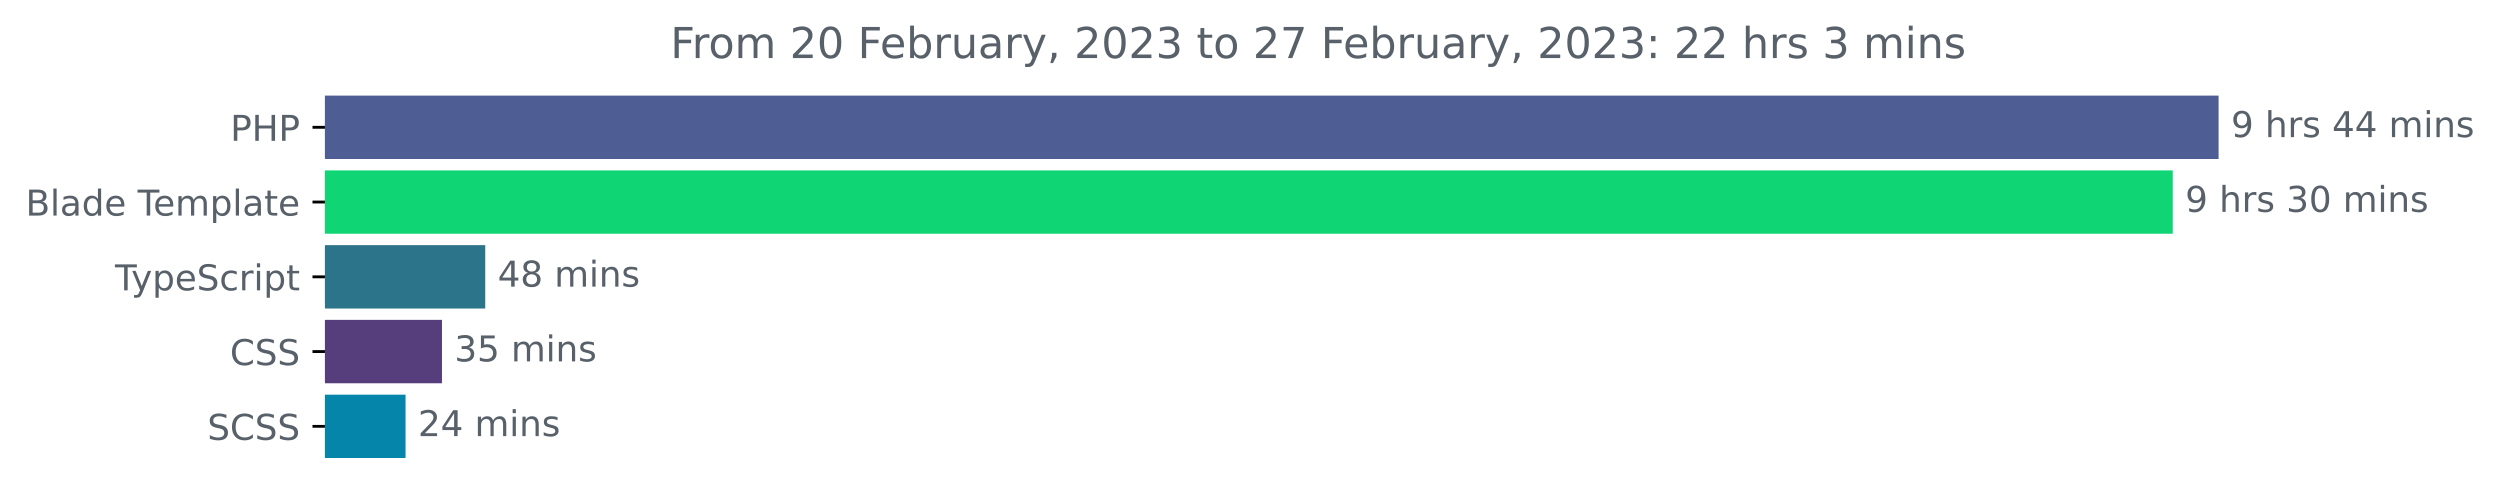
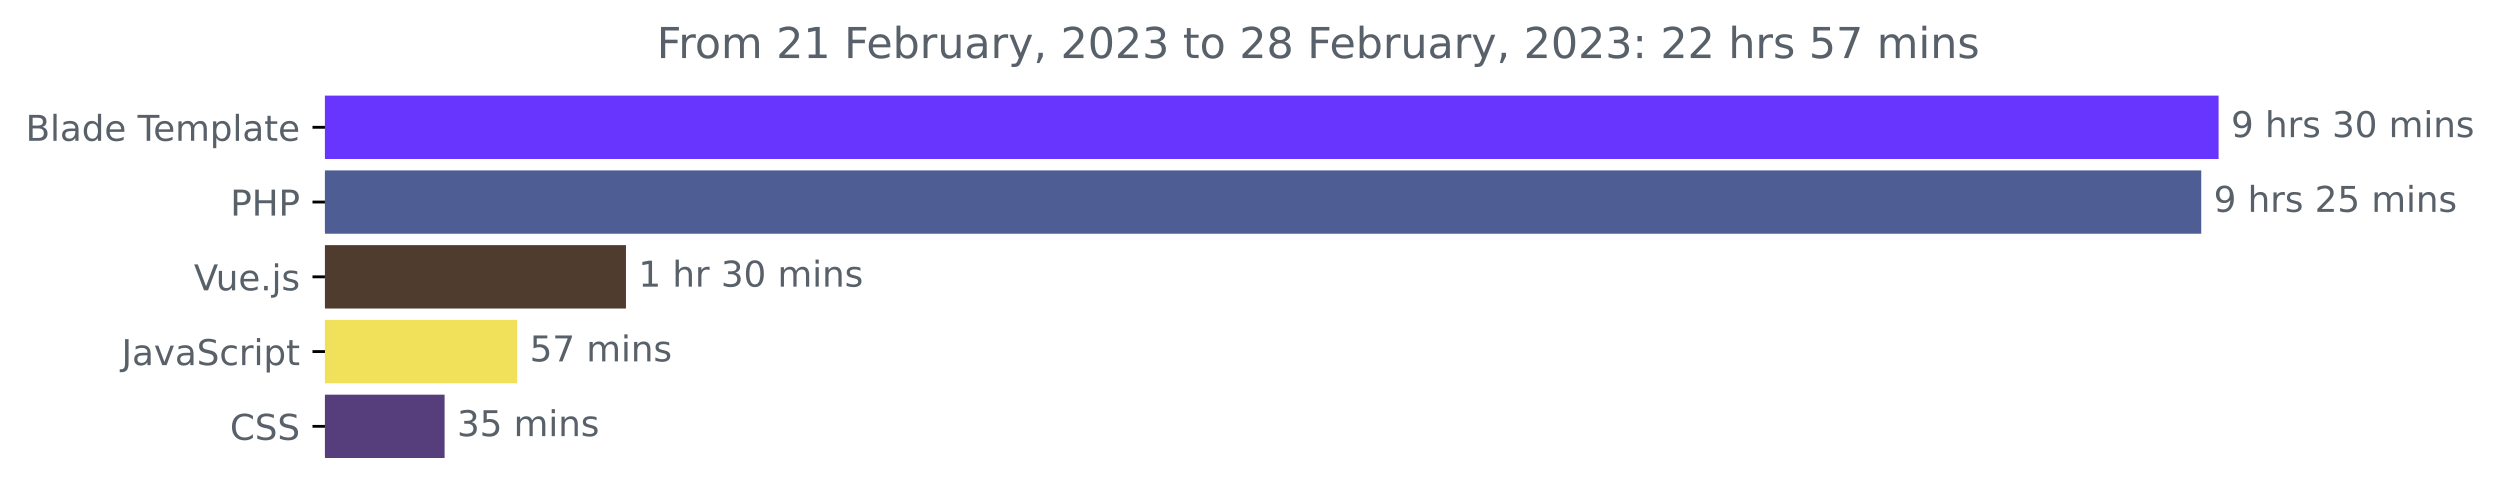
<svg xmlns="http://www.w3.org/2000/svg" xmlns:xlink="http://www.w3.org/1999/xlink" width="702.25pt" height="140.398pt" viewBox="0 0 702.25 140.398" version="1.1">
  <defs>
    <style type="text/css">*{stroke-linejoin: round; stroke-linecap: butt}</style>
  </defs>
  <g id="figure_1">
    <g id="patch_1">
      <path d="M 0 140.398  L 702.25 140.398  L 702.25 0  L 0 0  L 0 140.398  z " style="fill: none" />
    </g>
    <g id="axes_1">
      <g id="patch_2">
-         <path d="M 91.277 27.358  L 622.705 27.358  L 622.705 44.158  L 91.277 44.158  z " clip-path="url(#pc008407b60)" style="fill: #4f5d95; stroke: #4f5d95; stroke-linejoin: miter" />
+         <path d="M 91.277 27.358  L 622.705 27.358  L 622.705 44.158  L 91.277 44.158  z " clip-path="url(#p13fcd87970)" style="fill: #6835ff; stroke: #6835ff; stroke-linejoin: miter" />
      </g>
      <g id="patch_3">
-         <path d="M 91.277 48.358  L 609.829 48.358  L 609.829 65.158  L 91.277 65.158  z " clip-path="url(#pc008407b60)" style="fill: #0fd575; stroke: #0fd575; stroke-linejoin: miter" />
+         <path d="M 91.277 48.358  L 617.828 48.358  L 617.828 65.158  L 91.277 65.158  z " clip-path="url(#p13fcd87970)" style="fill: #4f5d95; stroke: #4f5d95; stroke-linejoin: miter" />
      </g>
      <g id="patch_4">
-         <path d="M 91.277 69.358  L 135.803 69.358  L 135.803 86.158  L 91.277 86.158  z " clip-path="url(#pc008407b60)" style="fill: #2b7489; stroke: #2b7489; stroke-linejoin: miter" />
+         <path d="M 91.277 69.358  L 175.335 69.358  L 175.335 86.158  L 91.277 86.158  z " clip-path="url(#p13fcd87970)" style="fill: #503c2f; stroke: #503c2f; stroke-linejoin: miter" />
      </g>
      <g id="patch_5">
-         <path d="M 91.277 90.358  L 123.648 90.358  L 123.648 107.158  L 91.277 107.158  z " clip-path="url(#pc008407b60)" style="fill: #563d7c; stroke: #563d7c; stroke-linejoin: miter" />
+         <path d="M 91.277 90.358  L 144.792 90.358  L 144.792 107.158  L 91.277 107.158  z " clip-path="url(#p13fcd87970)" style="fill: #f1e05a; stroke: #f1e05a; stroke-linejoin: miter" />
      </g>
      <g id="patch_6">
-         <path d="M 91.277 111.358  L 113.419 111.358  L 113.419 128.158  L 91.277 128.158  z " clip-path="url(#pc008407b60)" style="fill: #0485a9; stroke: #0485a9; stroke-linejoin: miter" />
+         <path d="M 91.277 111.358  L 124.387 111.358  L 124.387 128.158  L 91.277 128.158  z " clip-path="url(#p13fcd87970)" style="fill: #563d7c; stroke: #563d7c; stroke-linejoin: miter" />
      </g>
      <g id="matplotlib.axis_1" />
      <g id="matplotlib.axis_2">
        <g id="ytick_1">
          <g id="line2d_1">
            <defs>
-               <path id="m804612c240" d="M 0 0  L -3.5 0  " style="stroke: #000000; stroke-width: 0.8" />
+               <path id="mf6df9a00b7" d="M 0 0  L -3.5 0  " style="stroke: #000000; stroke-width: 0.8" />
            </defs>
            <g>
-               <use xlink:href="#m804612c240" x="91.277" y="35.758" style="stroke: #000000; stroke-width: 0.8" />
+               <use xlink:href="#mf6df9a00b7" x="91.277" y="35.758" style="stroke: #000000; stroke-width: 0.8" />
            </g>
          </g>
          <g id="text_1">
-             <g style="fill: #586069" transform="translate(64.69688 39.55734)scale(0.1 -0.1)">
-               <defs>
-                 <path id="DejaVuSans-50" d="M 1259 4147  L 1259 2394  L 2053 2394  Q 2494 2394 2734 2622  Q 2975 2850 2975 3272  Q 2975 3691 2734 3919  Q 2494 4147 2053 4147  L 1259 4147  z M 628 4666  L 2053 4666  Q 2838 4666 3239 4311  Q 3641 3956 3641 3272  Q 3641 2581 3239 2228  Q 2838 1875 2053 1875  L 1259 1875  L 1259 0  L 628 0  L 628 4666  z " transform="scale(0.015625)" />
-                 <path id="DejaVuSans-48" d="M 628 4666  L 1259 4666  L 1259 2753  L 3553 2753  L 3553 4666  L 4184 4666  L 4184 0  L 3553 0  L 3553 2222  L 1259 2222  L 1259 0  L 628 0  L 628 4666  z " transform="scale(0.015625)" />
-               </defs>
-               <use xlink:href="#DejaVuSans-50" />
-               <use xlink:href="#DejaVuSans-48" x="60.303" />
-               <use xlink:href="#DejaVuSans-50" x="135.498" />
-             </g>
-           </g>
-         </g>
-         <g id="ytick_2">
-           <g id="line2d_2">
-             <g>
-               <use xlink:href="#m804612c240" x="91.277" y="56.758" style="stroke: #000000; stroke-width: 0.8" />
-             </g>
-           </g>
-           <g id="text_2">
-             <g style="fill: #586069" transform="translate(7.2 60.55734)scale(0.1 -0.1)">
+             <g style="fill: #586069" transform="translate(7.2 39.55734)scale(0.1 -0.1)">
              <defs>
                <path id="DejaVuSans-42" d="M 1259 2228  L 1259 519  L 2272 519  Q 2781 519 3026 730  Q 3272 941 3272 1375  Q 3272 1813 3026 2020  Q 2781 2228 2272 2228  L 1259 2228  z M 1259 4147  L 1259 2741  L 2194 2741  Q 2656 2741 2882 2914  Q 3109 3088 3109 3444  Q 3109 3797 2882 3972  Q 2656 4147 2194 4147  L 1259 4147  z M 628 4666  L 2241 4666  Q 2963 4666 3353 4366  Q 3744 4066 3744 3513  Q 3744 3084 3544 2831  Q 3344 2578 2956 2516  Q 3422 2416 3680 2098  Q 3938 1781 3938 1306  Q 3938 681 3513 340  Q 3088 0 2303 0  L 628 0  L 628 4666  z " transform="scale(0.015625)" />
                <path id="DejaVuSans-6c" d="M 603 4863  L 1178 4863  L 1178 0  L 603 0  L 603 4863  z " transform="scale(0.015625)" />
                <path id="DejaVuSans-61" d="M 2194 1759  Q 1497 1759 1228 1600  Q 959 1441 959 1056  Q 959 750 1161 570  Q 1363 391 1709 391  Q 2188 391 2477 730  Q 2766 1069 2766 1631  L 2766 1759  L 2194 1759  z M 3341 1997  L 3341 0  L 2766 0  L 2766 531  Q 2569 213 2275 61  Q 1981 -91 1556 -91  Q 1019 -91 701 211  Q 384 513 384 1019  Q 384 1609 779 1909  Q 1175 2209 1959 2209  L 2766 2209  L 2766 2266  Q 2766 2663 2505 2880  Q 2244 3097 1772 3097  Q 1472 3097 1187 3025  Q 903 2953 641 2809  L 641 3341  Q 956 3463 1253 3523  Q 1550 3584 1831 3584  Q 2591 3584 2966 3190  Q 3341 2797 3341 1997  z " transform="scale(0.015625)" />
                <path id="DejaVuSans-64" d="M 2906 2969  L 2906 4863  L 3481 4863  L 3481 0  L 2906 0  L 2906 525  Q 2725 213 2448 61  Q 2172 -91 1784 -91  Q 1150 -91 751 415  Q 353 922 353 1747  Q 353 2572 751 3078  Q 1150 3584 1784 3584  Q 2172 3584 2448 3432  Q 2725 3281 2906 2969  z M 947 1747  Q 947 1113 1208 752  Q 1469 391 1925 391  Q 2381 391 2643 752  Q 2906 1113 2906 1747  Q 2906 2381 2643 2742  Q 2381 3103 1925 3103  Q 1469 3103 1208 2742  Q 947 2381 947 1747  z " transform="scale(0.015625)" />
                <path id="DejaVuSans-65" d="M 3597 1894  L 3597 1613  L 953 1613  Q 991 1019 1311 708  Q 1631 397 2203 397  Q 2534 397 2845 478  Q 3156 559 3463 722  L 3463 178  Q 3153 47 2828 -22  Q 2503 -91 2169 -91  Q 1331 -91 842 396  Q 353 884 353 1716  Q 353 2575 817 3079  Q 1281 3584 2069 3584  Q 2775 3584 3186 3129  Q 3597 2675 3597 1894  z M 3022 2063  Q 3016 2534 2758 2815  Q 2500 3097 2075 3097  Q 1594 3097 1305 2825  Q 1016 2553 972 2059  L 3022 2063  z " transform="scale(0.015625)" />
                <path id="DejaVuSans-20" transform="scale(0.015625)" />
                <path id="DejaVuSans-54" d="M -19 4666  L 3928 4666  L 3928 4134  L 2272 4134  L 2272 0  L 1638 0  L 1638 4134  L -19 4134  L -19 4666  z " transform="scale(0.015625)" />
                <path id="DejaVuSans-6d" d="M 3328 2828  Q 3544 3216 3844 3400  Q 4144 3584 4550 3584  Q 5097 3584 5394 3201  Q 5691 2819 5691 2113  L 5691 0  L 5113 0  L 5113 2094  Q 5113 2597 4934 2840  Q 4756 3084 4391 3084  Q 3944 3084 3684 2787  Q 3425 2491 3425 1978  L 3425 0  L 2847 0  L 2847 2094  Q 2847 2600 2669 2842  Q 2491 3084 2119 3084  Q 1678 3084 1418 2786  Q 1159 2488 1159 1978  L 1159 0  L 581 0  L 581 3500  L 1159 3500  L 1159 2956  Q 1356 3278 1631 3431  Q 1906 3584 2284 3584  Q 2666 3584 2933 3390  Q 3200 3197 3328 2828  z " transform="scale(0.015625)" />
                <path id="DejaVuSans-70" d="M 1159 525  L 1159 -1331  L 581 -1331  L 581 3500  L 1159 3500  L 1159 2969  Q 1341 3281 1617 3432  Q 1894 3584 2278 3584  Q 2916 3584 3314 3078  Q 3713 2572 3713 1747  Q 3713 922 3314 415  Q 2916 -91 2278 -91  Q 1894 -91 1617 61  Q 1341 213 1159 525  z M 3116 1747  Q 3116 2381 2855 2742  Q 2594 3103 2138 3103  Q 1681 3103 1420 2742  Q 1159 2381 1159 1747  Q 1159 1113 1420 752  Q 1681 391 2138 391  Q 2594 391 2855 752  Q 3116 1113 3116 1747  z " transform="scale(0.015625)" />
                <path id="DejaVuSans-74" d="M 1172 4494  L 1172 3500  L 2356 3500  L 2356 3053  L 1172 3053  L 1172 1153  Q 1172 725 1289 603  Q 1406 481 1766 481  L 2356 481  L 2356 0  L 1766 0  Q 1100 0 847 248  Q 594 497 594 1153  L 594 3053  L 172 3053  L 172 3500  L 594 3500  L 594 4494  L 1172 4494  z " transform="scale(0.015625)" />
              </defs>
              <use xlink:href="#DejaVuSans-42" />
              <use xlink:href="#DejaVuSans-6c" x="68.604" />
              <use xlink:href="#DejaVuSans-61" x="96.387" />
              <use xlink:href="#DejaVuSans-64" x="157.666" />
              <use xlink:href="#DejaVuSans-65" x="221.143" />
              <use xlink:href="#DejaVuSans-20" x="282.666" />
              <use xlink:href="#DejaVuSans-54" x="314.453" />
              <use xlink:href="#DejaVuSans-65" x="358.537" />
              <use xlink:href="#DejaVuSans-6d" x="420.061" />
              <use xlink:href="#DejaVuSans-70" x="517.473" />
              <use xlink:href="#DejaVuSans-6c" x="580.949" />
              <use xlink:href="#DejaVuSans-61" x="608.732" />
              <use xlink:href="#DejaVuSans-74" x="670.012" />
              <use xlink:href="#DejaVuSans-65" x="709.221" />
            </g>
          </g>
        </g>
+         <g id="ytick_2">
+           <g id="line2d_2">
+             <g>
+               <use xlink:href="#mf6df9a00b7" x="91.277" y="56.758" style="stroke: #000000; stroke-width: 0.8" />
+             </g>
+           </g>
+           <g id="text_2">
+             <g style="fill: #586069" transform="translate(64.69688 60.55734)scale(0.1 -0.1)">
+               <defs>
+                 <path id="DejaVuSans-50" d="M 1259 4147  L 1259 2394  L 2053 2394  Q 2494 2394 2734 2622  Q 2975 2850 2975 3272  Q 2975 3691 2734 3919  Q 2494 4147 2053 4147  L 1259 4147  z M 628 4666  L 2053 4666  Q 2838 4666 3239 4311  Q 3641 3956 3641 3272  Q 3641 2581 3239 2228  Q 2838 1875 2053 1875  L 1259 1875  L 1259 0  L 628 0  L 628 4666  z " transform="scale(0.015625)" />
+                 <path id="DejaVuSans-48" d="M 628 4666  L 1259 4666  L 1259 2753  L 3553 2753  L 3553 4666  L 4184 4666  L 4184 0  L 3553 0  L 3553 2222  L 1259 2222  L 1259 0  L 628 0  L 628 4666  z " transform="scale(0.015625)" />
+               </defs>
+               <use xlink:href="#DejaVuSans-50" />
+               <use xlink:href="#DejaVuSans-48" x="60.303" />
+               <use xlink:href="#DejaVuSans-50" x="135.498" />
+             </g>
+           </g>
+         </g>
        <g id="ytick_3">
          <g id="line2d_3">
            <g>
-               <use xlink:href="#m804612c240" x="91.277" y="77.758" style="stroke: #000000; stroke-width: 0.8" />
+               <use xlink:href="#mf6df9a00b7" x="91.277" y="77.758" style="stroke: #000000; stroke-width: 0.8" />
            </g>
          </g>
          <g id="text_3">
-             <g style="fill: #586069" transform="translate(32.30625 81.55734)scale(0.1 -0.1)">
-               <defs>
-                 <path id="DejaVuSans-79" d="M 2059 -325  Q 1816 -950 1584 -1140  Q 1353 -1331 966 -1331  L 506 -1331  L 506 -850  L 844 -850  Q 1081 -850 1212 -737  Q 1344 -625 1503 -206  L 1606 56  L 191 3500  L 800 3500  L 1894 763  L 2988 3500  L 3597 3500  L 2059 -325  z " transform="scale(0.015625)" />
+             <g style="fill: #586069" transform="translate(54.45469 81.55734)scale(0.1 -0.1)">
+               <defs>
+                 <path id="DejaVuSans-56" d="M 1831 0  L 50 4666  L 709 4666  L 2188 738  L 3669 4666  L 4325 4666  L 2547 0  L 1831 0  z " transform="scale(0.015625)" />
+                 <path id="DejaVuSans-75" d="M 544 1381  L 544 3500  L 1119 3500  L 1119 1403  Q 1119 906 1312 657  Q 1506 409 1894 409  Q 2359 409 2629 706  Q 2900 1003 2900 1516  L 2900 3500  L 3475 3500  L 3475 0  L 2900 0  L 2900 538  Q 2691 219 2414 64  Q 2138 -91 1772 -91  Q 1169 -91 856 284  Q 544 659 544 1381  z M 1991 3584  L 1991 3584  z " transform="scale(0.015625)" />
+                 <path id="DejaVuSans-2e" d="M 684 794  L 1344 794  L 1344 0  L 684 0  L 684 794  z " transform="scale(0.015625)" />
+                 <path id="DejaVuSans-6a" d="M 603 3500  L 1178 3500  L 1178 -63  Q 1178 -731 923 -1031  Q 669 -1331 103 -1331  L -116 -1331  L -116 -844  L 38 -844  Q 366 -844 484 -692  Q 603 -541 603 -63  L 603 3500  z M 603 4863  L 1178 4863  L 1178 4134  L 603 4134  L 603 4863  z " transform="scale(0.015625)" />
+                 <path id="DejaVuSans-73" d="M 2834 3397  L 2834 2853  Q 2591 2978 2328 3040  Q 2066 3103 1784 3103  Q 1356 3103 1142 2972  Q 928 2841 928 2578  Q 928 2378 1081 2264  Q 1234 2150 1697 2047  L 1894 2003  Q 2506 1872 2764 1633  Q 3022 1394 3022 966  Q 3022 478 2636 193  Q 2250 -91 1575 -91  Q 1294 -91 989 -36  Q 684 19 347 128  L 347 722  Q 666 556 975 473  Q 1284 391 1588 391  Q 1994 391 2212 530  Q 2431 669 2431 922  Q 2431 1156 2273 1281  Q 2116 1406 1581 1522  L 1381 1569  Q 847 1681 609 1914  Q 372 2147 372 2553  Q 372 3047 722 3315  Q 1072 3584 1716 3584  Q 2034 3584 2315 3537  Q 2597 3491 2834 3397  z " transform="scale(0.015625)" />
+               </defs>
+               <use xlink:href="#DejaVuSans-56" />
+               <use xlink:href="#DejaVuSans-75" x="61.658" />
+               <use xlink:href="#DejaVuSans-65" x="125.037" />
+               <use xlink:href="#DejaVuSans-2e" x="186.561" />
+               <use xlink:href="#DejaVuSans-6a" x="218.348" />
+               <use xlink:href="#DejaVuSans-73" x="246.131" />
+             </g>
+           </g>
+         </g>
+         <g id="ytick_4">
+           <g id="line2d_4">
+             <g>
+               <use xlink:href="#mf6df9a00b7" x="91.277" y="98.758" style="stroke: #000000; stroke-width: 0.8" />
+             </g>
+           </g>
+           <g id="text_4">
+             <g style="fill: #586069" transform="translate(34.14688 102.5573)scale(0.1 -0.1)">
+               <defs>
+                 <path id="DejaVuSans-4a" d="M 628 4666  L 1259 4666  L 1259 325  Q 1259 -519 939 -900  Q 619 -1281 -91 -1281  L -331 -1281  L -331 -750  L -134 -750  Q 284 -750 456 -515  Q 628 -281 628 325  L 628 4666  z " transform="scale(0.015625)" />
+                 <path id="DejaVuSans-76" d="M 191 3500  L 800 3500  L 1894 563  L 2988 3500  L 3597 3500  L 2284 0  L 1503 0  L 191 3500  z " transform="scale(0.015625)" />
                <path id="DejaVuSans-53" d="M 3425 4513  L 3425 3897  Q 3066 4069 2747 4153  Q 2428 4238 2131 4238  Q 1616 4238 1336 4038  Q 1056 3838 1056 3469  Q 1056 3159 1242 3001  Q 1428 2844 1947 2747  L 2328 2669  Q 3034 2534 3370 2195  Q 3706 1856 3706 1288  Q 3706 609 3251 259  Q 2797 -91 1919 -91  Q 1588 -91 1214 -16  Q 841 59 441 206  L 441 856  Q 825 641 1194 531  Q 1563 422 1919 422  Q 2459 422 2753 634  Q 3047 847 3047 1241  Q 3047 1584 2836 1778  Q 2625 1972 2144 2069  L 1759 2144  Q 1053 2284 737 2584  Q 422 2884 422 3419  Q 422 4038 858 4394  Q 1294 4750 2059 4750  Q 2388 4750 2728 4690  Q 3069 4631 3425 4513  z " transform="scale(0.015625)" />
                <path id="DejaVuSans-63" d="M 3122 3366  L 3122 2828  Q 2878 2963 2633 3030  Q 2388 3097 2138 3097  Q 1578 3097 1268 2742  Q 959 2388 959 1747  Q 959 1106 1268 751  Q 1578 397 2138 397  Q 2388 397 2633 464  Q 2878 531 3122 666  L 3122 134  Q 2881 22 2623 -34  Q 2366 -91 2075 -91  Q 1284 -91 818 406  Q 353 903 353 1747  Q 353 2603 823 3093  Q 1294 3584 2113 3584  Q 2378 3584 2631 3529  Q 2884 3475 3122 3366  z " transform="scale(0.015625)" />
                <path id="DejaVuSans-72" d="M 2631 2963  Q 2534 3019 2420 3045  Q 2306 3072 2169 3072  Q 1681 3072 1420 2755  Q 1159 2438 1159 1844  L 1159 0  L 581 0  L 581 3500  L 1159 3500  L 1159 2956  Q 1341 3275 1631 3429  Q 1922 3584 2338 3584  Q 2397 3584 2469 3576  Q 2541 3569 2628 3553  L 2631 2963  z " transform="scale(0.015625)" />
                <path id="DejaVuSans-69" d="M 603 3500  L 1178 3500  L 1178 0  L 603 0  L 603 3500  z M 603 4863  L 1178 4863  L 1178 4134  L 603 4134  L 603 4863  z " transform="scale(0.015625)" />
              </defs>
-               <use xlink:href="#DejaVuSans-54" />
-               <use xlink:href="#DejaVuSans-79" x="45.459" />
-               <use xlink:href="#DejaVuSans-70" x="104.639" />
-               <use xlink:href="#DejaVuSans-65" x="168.115" />
-               <use xlink:href="#DejaVuSans-53" x="229.639" />
-               <use xlink:href="#DejaVuSans-63" x="293.115" />
-               <use xlink:href="#DejaVuSans-72" x="348.096" />
-               <use xlink:href="#DejaVuSans-69" x="389.209" />
-               <use xlink:href="#DejaVuSans-70" x="416.992" />
-               <use xlink:href="#DejaVuSans-74" x="480.469" />
-             </g>
-           </g>
-         </g>
-         <g id="ytick_4">
-           <g id="line2d_4">
-             <g>
-               <use xlink:href="#m804612c240" x="91.277" y="98.758" style="stroke: #000000; stroke-width: 0.8" />
-             </g>
-           </g>
-           <g id="text_4">
-             <g style="fill: #586069" transform="translate(64.59687 102.5573)scale(0.1 -0.1)">
+               <use xlink:href="#DejaVuSans-4a" />
+               <use xlink:href="#DejaVuSans-61" x="29.492" />
+               <use xlink:href="#DejaVuSans-76" x="90.771" />
+               <use xlink:href="#DejaVuSans-61" x="149.951" />
+               <use xlink:href="#DejaVuSans-53" x="211.23" />
+               <use xlink:href="#DejaVuSans-63" x="274.707" />
+               <use xlink:href="#DejaVuSans-72" x="329.688" />
+               <use xlink:href="#DejaVuSans-69" x="370.801" />
+               <use xlink:href="#DejaVuSans-70" x="398.584" />
+               <use xlink:href="#DejaVuSans-74" x="462.061" />
+             </g>
+           </g>
+         </g>
+         <g id="ytick_5">
+           <g id="line2d_5">
+             <g>
+               <use xlink:href="#mf6df9a00b7" x="91.277" y="119.758" style="stroke: #000000; stroke-width: 0.8" />
+             </g>
+           </g>
+           <g id="text_5">
+             <g style="fill: #586069" transform="translate(64.59687 123.5573)scale(0.1 -0.1)">
              <defs>
                <path id="DejaVuSans-43" d="M 4122 4306  L 4122 3641  Q 3803 3938 3442 4084  Q 3081 4231 2675 4231  Q 1875 4231 1450 3742  Q 1025 3253 1025 2328  Q 1025 1406 1450 917  Q 1875 428 2675 428  Q 3081 428 3442 575  Q 3803 722 4122 1019  L 4122 359  Q 3791 134 3420 21  Q 3050 -91 2638 -91  Q 1578 -91 968 557  Q 359 1206 359 2328  Q 359 3453 968 4101  Q 1578 4750 2638 4750  Q 3056 4750 3426 4639  Q 3797 4528 4122 4306  z " transform="scale(0.015625)" />
              </defs>
              <use xlink:href="#DejaVuSans-43" />
              <use xlink:href="#DejaVuSans-53" x="69.824" />
              <use xlink:href="#DejaVuSans-53" x="133.301" />
            </g>
          </g>
        </g>
-         <g id="ytick_5">
-           <g id="line2d_5">
-             <g>
-               <use xlink:href="#m804612c240" x="91.277" y="119.758" style="stroke: #000000; stroke-width: 0.8" />
-             </g>
-           </g>
-           <g id="text_5">
-             <g style="fill: #586069" transform="translate(58.24844 123.5573)scale(0.1 -0.1)">
-               <use xlink:href="#DejaVuSans-53" />
-               <use xlink:href="#DejaVuSans-43" x="63.477" />
-               <use xlink:href="#DejaVuSans-53" x="133.301" />
-               <use xlink:href="#DejaVuSans-53" x="196.777" />
-             </g>
-           </g>
-         </g>
      </g>
      <g id="text_6">
        <g style="fill: #586069" transform="translate(626.7051 38.5175)scale(0.1 -0.1)">
          <defs>
            <path id="DejaVuSans-39" d="M 703 97  L 703 672  Q 941 559 1184 500  Q 1428 441 1663 441  Q 2288 441 2617 861  Q 2947 1281 2994 2138  Q 2813 1869 2534 1725  Q 2256 1581 1919 1581  Q 1219 1581 811 2004  Q 403 2428 403 3163  Q 403 3881 828 4315  Q 1253 4750 1959 4750  Q 2769 4750 3195 4129  Q 3622 3509 3622 2328  Q 3622 1225 3098 567  Q 2575 -91 1691 -91  Q 1453 -91 1209 -44  Q 966 3 703 97  z M 1959 2075  Q 2384 2075 2632 2365  Q 2881 2656 2881 3163  Q 2881 3666 2632 3958  Q 2384 4250 1959 4250  Q 1534 4250 1286 3958  Q 1038 3666 1038 3163  Q 1038 2656 1286 2365  Q 1534 2075 1959 2075  z " transform="scale(0.015625)" />
            <path id="DejaVuSans-68" d="M 3513 2113  L 3513 0  L 2938 0  L 2938 2094  Q 2938 2591 2744 2837  Q 2550 3084 2163 3084  Q 1697 3084 1428 2787  Q 1159 2491 1159 1978  L 1159 0  L 581 0  L 581 4863  L 1159 4863  L 1159 2956  Q 1366 3272 1645 3428  Q 1925 3584 2291 3584  Q 2894 3584 3203 3211  Q 3513 2838 3513 2113  z " transform="scale(0.015625)" />
-             <path id="DejaVuSans-73" d="M 2834 3397  L 2834 2853  Q 2591 2978 2328 3040  Q 2066 3103 1784 3103  Q 1356 3103 1142 2972  Q 928 2841 928 2578  Q 928 2378 1081 2264  Q 1234 2150 1697 2047  L 1894 2003  Q 2506 1872 2764 1633  Q 3022 1394 3022 966  Q 3022 478 2636 193  Q 2250 -91 1575 -91  Q 1294 -91 989 -36  Q 684 19 347 128  L 347 722  Q 666 556 975 473  Q 1284 391 1588 391  Q 1994 391 2212 530  Q 2431 669 2431 922  Q 2431 1156 2273 1281  Q 2116 1406 1581 1522  L 1381 1569  Q 847 1681 609 1914  Q 372 2147 372 2553  Q 372 3047 722 3315  Q 1072 3584 1716 3584  Q 2034 3584 2315 3537  Q 2597 3491 2834 3397  z " transform="scale(0.015625)" />
-             <path id="DejaVuSans-34" d="M 2419 4116  L 825 1625  L 2419 1625  L 2419 4116  z M 2253 4666  L 3047 4666  L 3047 1625  L 3713 1625  L 3713 1100  L 3047 1100  L 3047 0  L 2419 0  L 2419 1100  L 313 1100  L 313 1709  L 2253 4666  z " transform="scale(0.015625)" />
-             <path id="DejaVuSans-6e" d="M 3513 2113  L 3513 0  L 2938 0  L 2938 2094  Q 2938 2591 2744 2837  Q 2550 3084 2163 3084  Q 1697 3084 1428 2787  Q 1159 2491 1159 1978  L 1159 0  L 581 0  L 581 3500  L 1159 3500  L 1159 2956  Q 1366 3272 1645 3428  Q 1925 3584 2291 3584  Q 2894 3584 3203 3211  Q 3513 2838 3513 2113  z " transform="scale(0.015625)" />
-           </defs>
-           <use xlink:href="#DejaVuSans-39" />
-           <use xlink:href="#DejaVuSans-20" x="63.623" />
-           <use xlink:href="#DejaVuSans-68" x="95.41" />
-           <use xlink:href="#DejaVuSans-72" x="158.789" />
-           <use xlink:href="#DejaVuSans-73" x="199.902" />
-           <use xlink:href="#DejaVuSans-20" x="252.002" />
-           <use xlink:href="#DejaVuSans-34" x="283.789" />
-           <use xlink:href="#DejaVuSans-34" x="347.412" />
-           <use xlink:href="#DejaVuSans-20" x="411.035" />
-           <use xlink:href="#DejaVuSans-6d" x="442.822" />
-           <use xlink:href="#DejaVuSans-69" x="540.234" />
-           <use xlink:href="#DejaVuSans-6e" x="568.018" />
-           <use xlink:href="#DejaVuSans-73" x="631.396" />
-         </g>
-       </g>
-       <g id="text_7">
-         <g style="fill: #586069" transform="translate(613.8286 59.5175)scale(0.1 -0.1)">
-           <defs>
            <path id="DejaVuSans-33" d="M 2597 2516  Q 3050 2419 3304 2112  Q 3559 1806 3559 1356  Q 3559 666 3084 287  Q 2609 -91 1734 -91  Q 1441 -91 1130 -33  Q 819 25 488 141  L 488 750  Q 750 597 1062 519  Q 1375 441 1716 441  Q 2309 441 2620 675  Q 2931 909 2931 1356  Q 2931 1769 2642 2001  Q 2353 2234 1838 2234  L 1294 2234  L 1294 2753  L 1863 2753  Q 2328 2753 2575 2939  Q 2822 3125 2822 3475  Q 2822 3834 2567 4026  Q 2313 4219 1838 4219  Q 1578 4219 1281 4162  Q 984 4106 628 3988  L 628 4550  Q 988 4650 1302 4700  Q 1616 4750 1894 4750  Q 2613 4750 3031 4423  Q 3450 4097 3450 3541  Q 3450 3153 3228 2886  Q 3006 2619 2597 2516  z " transform="scale(0.015625)" />
            <path id="DejaVuSans-30" d="M 2034 4250  Q 1547 4250 1301 3770  Q 1056 3291 1056 2328  Q 1056 1369 1301 889  Q 1547 409 2034 409  Q 2525 409 2770 889  Q 3016 1369 3016 2328  Q 3016 3291 2770 3770  Q 2525 4250 2034 4250  z M 2034 4750  Q 2819 4750 3233 4129  Q 3647 3509 3647 2328  Q 3647 1150 3233 529  Q 2819 -91 2034 -91  Q 1250 -91 836 529  Q 422 1150 422 2328  Q 422 3509 836 4129  Q 1250 4750 2034 4750  z " transform="scale(0.015625)" />
+             <path id="DejaVuSans-6e" d="M 3513 2113  L 3513 0  L 2938 0  L 2938 2094  Q 2938 2591 2744 2837  Q 2550 3084 2163 3084  Q 1697 3084 1428 2787  Q 1159 2491 1159 1978  L 1159 0  L 581 0  L 581 3500  L 1159 3500  L 1159 2956  Q 1366 3272 1645 3428  Q 1925 3584 2291 3584  Q 2894 3584 3203 3211  Q 3513 2838 3513 2113  z " transform="scale(0.015625)" />
          </defs>
          <use xlink:href="#DejaVuSans-39" />
          <use xlink:href="#DejaVuSans-20" x="63.623" />
          <use xlink:href="#DejaVuSans-68" x="95.41" />
          <use xlink:href="#DejaVuSans-72" x="158.789" />
          <use xlink:href="#DejaVuSans-73" x="199.902" />
          <use xlink:href="#DejaVuSans-20" x="252.002" />
          <use xlink:href="#DejaVuSans-33" x="283.789" />
          <use xlink:href="#DejaVuSans-30" x="347.412" />
          <use xlink:href="#DejaVuSans-20" x="411.035" />
          <use xlink:href="#DejaVuSans-6d" x="442.822" />
          <use xlink:href="#DejaVuSans-69" x="540.234" />
          <use xlink:href="#DejaVuSans-6e" x="568.018" />
          <use xlink:href="#DejaVuSans-73" x="631.396" />
        </g>
      </g>
+       <g id="text_7">
+         <g style="fill: #586069" transform="translate(621.8285 59.5175)scale(0.1 -0.1)">
+           <defs>
+             <path id="DejaVuSans-32" d="M 1228 531  L 3431 531  L 3431 0  L 469 0  L 469 531  Q 828 903 1448 1529  Q 2069 2156 2228 2338  Q 2531 2678 2651 2914  Q 2772 3150 2772 3378  Q 2772 3750 2511 3984  Q 2250 4219 1831 4219  Q 1534 4219 1204 4116  Q 875 4013 500 3803  L 500 4441  Q 881 4594 1212 4672  Q 1544 4750 1819 4750  Q 2544 4750 2975 4387  Q 3406 4025 3406 3419  Q 3406 3131 3298 2873  Q 3191 2616 2906 2266  Q 2828 2175 2409 1742  Q 1991 1309 1228 531  z " transform="scale(0.015625)" />
+             <path id="DejaVuSans-35" d="M 691 4666  L 3169 4666  L 3169 4134  L 1269 4134  L 1269 2991  Q 1406 3038 1543 3061  Q 1681 3084 1819 3084  Q 2600 3084 3056 2656  Q 3513 2228 3513 1497  Q 3513 744 3044 326  Q 2575 -91 1722 -91  Q 1428 -91 1123 -41  Q 819 9 494 109  L 494 744  Q 775 591 1075 516  Q 1375 441 1709 441  Q 2250 441 2565 725  Q 2881 1009 2881 1497  Q 2881 1984 2565 2268  Q 2250 2553 1709 2553  Q 1456 2553 1204 2497  Q 953 2441 691 2322  L 691 4666  z " transform="scale(0.015625)" />
+           </defs>
+           <use xlink:href="#DejaVuSans-39" />
+           <use xlink:href="#DejaVuSans-20" x="63.623" />
+           <use xlink:href="#DejaVuSans-68" x="95.41" />
+           <use xlink:href="#DejaVuSans-72" x="158.789" />
+           <use xlink:href="#DejaVuSans-73" x="199.902" />
+           <use xlink:href="#DejaVuSans-20" x="252.002" />
+           <use xlink:href="#DejaVuSans-32" x="283.789" />
+           <use xlink:href="#DejaVuSans-35" x="347.412" />
+           <use xlink:href="#DejaVuSans-20" x="411.035" />
+           <use xlink:href="#DejaVuSans-6d" x="442.822" />
+           <use xlink:href="#DejaVuSans-69" x="540.234" />
+           <use xlink:href="#DejaVuSans-6e" x="568.018" />
+           <use xlink:href="#DejaVuSans-73" x="631.396" />
+         </g>
+       </g>
      <g id="text_8">
-         <g style="fill: #586069" transform="translate(139.803 80.5175)scale(0.1 -0.1)">
-           <defs>
-             <path id="DejaVuSans-38" d="M 2034 2216  Q 1584 2216 1326 1975  Q 1069 1734 1069 1313  Q 1069 891 1326 650  Q 1584 409 2034 409  Q 2484 409 2743 651  Q 3003 894 3003 1313  Q 3003 1734 2745 1975  Q 2488 2216 2034 2216  z M 1403 2484  Q 997 2584 770 2862  Q 544 3141 544 3541  Q 544 4100 942 4425  Q 1341 4750 2034 4750  Q 2731 4750 3128 4425  Q 3525 4100 3525 3541  Q 3525 3141 3298 2862  Q 3072 2584 2669 2484  Q 3125 2378 3379 2068  Q 3634 1759 3634 1313  Q 3634 634 3220 271  Q 2806 -91 2034 -91  Q 1263 -91 848 271  Q 434 634 434 1313  Q 434 1759 690 2068  Q 947 2378 1403 2484  z M 1172 3481  Q 1172 3119 1398 2916  Q 1625 2713 2034 2713  Q 2441 2713 2670 2916  Q 2900 3119 2900 3481  Q 2900 3844 2670 4047  Q 2441 4250 2034 4250  Q 1625 4250 1398 4047  Q 1172 3844 1172 3481  z " transform="scale(0.015625)" />
-           </defs>
-           <use xlink:href="#DejaVuSans-34" />
-           <use xlink:href="#DejaVuSans-38" x="63.623" />
+         <g style="fill: #586069" transform="translate(179.3349 80.5175)scale(0.1 -0.1)">
+           <defs>
+             <path id="DejaVuSans-31" d="M 794 531  L 1825 531  L 1825 4091  L 703 3866  L 703 4441  L 1819 4666  L 2450 4666  L 2450 531  L 3481 531  L 3481 0  L 794 0  L 794 531  z " transform="scale(0.015625)" />
+           </defs>
+           <use xlink:href="#DejaVuSans-31" />
+           <use xlink:href="#DejaVuSans-20" x="63.623" />
+           <use xlink:href="#DejaVuSans-68" x="95.41" />
+           <use xlink:href="#DejaVuSans-72" x="158.789" />
+           <use xlink:href="#DejaVuSans-20" x="199.902" />
+           <use xlink:href="#DejaVuSans-33" x="231.689" />
+           <use xlink:href="#DejaVuSans-30" x="295.312" />
+           <use xlink:href="#DejaVuSans-20" x="358.936" />
+           <use xlink:href="#DejaVuSans-6d" x="390.723" />
+           <use xlink:href="#DejaVuSans-69" x="488.135" />
+           <use xlink:href="#DejaVuSans-6e" x="515.918" />
+           <use xlink:href="#DejaVuSans-73" x="579.297" />
+         </g>
+       </g>
+       <g id="text_9">
+         <g style="fill: #586069" transform="translate(148.7916 101.5175)scale(0.1 -0.1)">
+           <defs>
+             <path id="DejaVuSans-37" d="M 525 4666  L 3525 4666  L 3525 4397  L 1831 0  L 1172 0  L 2766 4134  L 525 4134  L 525 4666  z " transform="scale(0.015625)" />
+           </defs>
+           <use xlink:href="#DejaVuSans-35" />
+           <use xlink:href="#DejaVuSans-37" x="63.623" />
          <use xlink:href="#DejaVuSans-20" x="127.246" />
          <use xlink:href="#DejaVuSans-6d" x="159.033" />
          <use xlink:href="#DejaVuSans-69" x="256.445" />
          <use xlink:href="#DejaVuSans-6e" x="284.229" />
          <use xlink:href="#DejaVuSans-73" x="347.607" />
        </g>
      </g>
-       <g id="text_9">
-         <g style="fill: #586069" transform="translate(127.6485 101.5175)scale(0.1 -0.1)">
-           <defs>
-             <path id="DejaVuSans-35" d="M 691 4666  L 3169 4666  L 3169 4134  L 1269 4134  L 1269 2991  Q 1406 3038 1543 3061  Q 1681 3084 1819 3084  Q 2600 3084 3056 2656  Q 3513 2228 3513 1497  Q 3513 744 3044 326  Q 2575 -91 1722 -91  Q 1428 -91 1123 -41  Q 819 9 494 109  L 494 744  Q 775 591 1075 516  Q 1375 441 1709 441  Q 2250 441 2565 725  Q 2881 1009 2881 1497  Q 2881 1984 2565 2268  Q 2250 2553 1709 2553  Q 1456 2553 1204 2497  Q 953 2441 691 2322  L 691 4666  z " transform="scale(0.015625)" />
-           </defs>
+       <g id="text_10">
+         <g style="fill: #586069" transform="translate(128.3866 122.5175)scale(0.1 -0.1)">
          <use xlink:href="#DejaVuSans-33" />
          <use xlink:href="#DejaVuSans-35" x="63.623" />
          <use xlink:href="#DejaVuSans-20" x="127.246" />
          <use xlink:href="#DejaVuSans-6d" x="159.033" />
          <use xlink:href="#DejaVuSans-69" x="256.445" />
          <use xlink:href="#DejaVuSans-6e" x="284.229" />
          <use xlink:href="#DejaVuSans-73" x="347.607" />
        </g>
      </g>
-       <g id="text_10">
-         <g style="fill: #586069" transform="translate(117.4194 122.5175)scale(0.1 -0.1)">
-           <defs>
-             <path id="DejaVuSans-32" d="M 1228 531  L 3431 531  L 3431 0  L 469 0  L 469 531  Q 828 903 1448 1529  Q 2069 2156 2228 2338  Q 2531 2678 2651 2914  Q 2772 3150 2772 3378  Q 2772 3750 2511 3984  Q 2250 4219 1831 4219  Q 1534 4219 1204 4116  Q 875 4013 500 3803  L 500 4441  Q 881 4594 1212 4672  Q 1544 4750 1819 4750  Q 2544 4750 2975 4387  Q 3406 4025 3406 3419  Q 3406 3131 3298 2873  Q 3191 2616 2906 2266  Q 2828 2175 2409 1742  Q 1991 1309 1228 531  z " transform="scale(0.015625)" />
-           </defs>
-           <use xlink:href="#DejaVuSans-32" />
-           <use xlink:href="#DejaVuSans-34" x="63.623" />
-           <use xlink:href="#DejaVuSans-20" x="127.246" />
-           <use xlink:href="#DejaVuSans-6d" x="159.033" />
-           <use xlink:href="#DejaVuSans-69" x="256.445" />
-           <use xlink:href="#DejaVuSans-6e" x="284.229" />
-           <use xlink:href="#DejaVuSans-73" x="347.607" />
-         </g>
-       </g>
      <g id="text_11">
-         <g style="fill: #586069" transform="translate(188.3116 16.31812)scale(0.12 -0.12)">
+         <g style="fill: #586069" transform="translate(184.4941 16.31812)scale(0.12 -0.12)">
          <defs>
            <path id="DejaVuSans-46" d="M 628 4666  L 3309 4666  L 3309 4134  L 1259 4134  L 1259 2759  L 3109 2759  L 3109 2228  L 1259 2228  L 1259 0  L 628 0  L 628 4666  z " transform="scale(0.015625)" />
            <path id="DejaVuSans-6f" d="M 1959 3097  Q 1497 3097 1228 2736  Q 959 2375 959 1747  Q 959 1119 1226 758  Q 1494 397 1959 397  Q 2419 397 2687 759  Q 2956 1122 2956 1747  Q 2956 2369 2687 2733  Q 2419 3097 1959 3097  z M 1959 3584  Q 2709 3584 3137 3096  Q 3566 2609 3566 1747  Q 3566 888 3137 398  Q 2709 -91 1959 -91  Q 1206 -91 779 398  Q 353 888 353 1747  Q 353 2609 779 3096  Q 1206 3584 1959 3584  z " transform="scale(0.015625)" />
            <path id="DejaVuSans-62" d="M 3116 1747  Q 3116 2381 2855 2742  Q 2594 3103 2138 3103  Q 1681 3103 1420 2742  Q 1159 2381 1159 1747  Q 1159 1113 1420 752  Q 1681 391 2138 391  Q 2594 391 2855 752  Q 3116 1113 3116 1747  z M 1159 2969  Q 1341 3281 1617 3432  Q 1894 3584 2278 3584  Q 2916 3584 3314 3078  Q 3713 2572 3713 1747  Q 3713 922 3314 415  Q 2916 -91 2278 -91  Q 1894 -91 1617 61  Q 1341 213 1159 525  L 1159 0  L 581 0  L 581 4863  L 1159 4863  L 1159 2969  z " transform="scale(0.015625)" />
-             <path id="DejaVuSans-75" d="M 544 1381  L 544 3500  L 1119 3500  L 1119 1403  Q 1119 906 1312 657  Q 1506 409 1894 409  Q 2359 409 2629 706  Q 2900 1003 2900 1516  L 2900 3500  L 3475 3500  L 3475 0  L 2900 0  L 2900 538  Q 2691 219 2414 64  Q 2138 -91 1772 -91  Q 1169 -91 856 284  Q 544 659 544 1381  z M 1991 3584  L 1991 3584  z " transform="scale(0.015625)" />
+             <path id="DejaVuSans-79" d="M 2059 -325  Q 1816 -950 1584 -1140  Q 1353 -1331 966 -1331  L 506 -1331  L 506 -850  L 844 -850  Q 1081 -850 1212 -737  Q 1344 -625 1503 -206  L 1606 56  L 191 3500  L 800 3500  L 1894 763  L 2988 3500  L 3597 3500  L 2059 -325  z " transform="scale(0.015625)" />
            <path id="DejaVuSans-2c" d="M 750 794  L 1409 794  L 1409 256  L 897 -744  L 494 -744  L 750 256  L 750 794  z " transform="scale(0.015625)" />
-             <path id="DejaVuSans-37" d="M 525 4666  L 3525 4666  L 3525 4397  L 1831 0  L 1172 0  L 2766 4134  L 525 4134  L 525 4666  z " transform="scale(0.015625)" />
+             <path id="DejaVuSans-38" d="M 2034 2216  Q 1584 2216 1326 1975  Q 1069 1734 1069 1313  Q 1069 891 1326 650  Q 1584 409 2034 409  Q 2484 409 2743 651  Q 3003 894 3003 1313  Q 3003 1734 2745 1975  Q 2488 2216 2034 2216  z M 1403 2484  Q 997 2584 770 2862  Q 544 3141 544 3541  Q 544 4100 942 4425  Q 1341 4750 2034 4750  Q 2731 4750 3128 4425  Q 3525 4100 3525 3541  Q 3525 3141 3298 2862  Q 3072 2584 2669 2484  Q 3125 2378 3379 2068  Q 3634 1759 3634 1313  Q 3634 634 3220 271  Q 2806 -91 2034 -91  Q 1263 -91 848 271  Q 434 634 434 1313  Q 434 1759 690 2068  Q 947 2378 1403 2484  z M 1172 3481  Q 1172 3119 1398 2916  Q 1625 2713 2034 2713  Q 2441 2713 2670 2916  Q 2900 3119 2900 3481  Q 2900 3844 2670 4047  Q 2441 4250 2034 4250  Q 1625 4250 1398 4047  Q 1172 3844 1172 3481  z " transform="scale(0.015625)" />
            <path id="DejaVuSans-3a" d="M 750 794  L 1409 794  L 1409 0  L 750 0  L 750 794  z M 750 3309  L 1409 3309  L 1409 2516  L 750 2516  L 750 3309  z " transform="scale(0.015625)" />
          </defs>
          <use xlink:href="#DejaVuSans-46" />
          <use xlink:href="#DejaVuSans-72" x="50.27" />
          <use xlink:href="#DejaVuSans-6f" x="89.133" />
          <use xlink:href="#DejaVuSans-6d" x="150.314" />
          <use xlink:href="#DejaVuSans-20" x="247.727" />
          <use xlink:href="#DejaVuSans-32" x="279.514" />
-           <use xlink:href="#DejaVuSans-30" x="343.137" />
+           <use xlink:href="#DejaVuSans-31" x="343.137" />
          <use xlink:href="#DejaVuSans-20" x="406.76" />
          <use xlink:href="#DejaVuSans-46" x="438.547" />
          <use xlink:href="#DejaVuSans-65" x="490.566" />
          <use xlink:href="#DejaVuSans-62" x="552.09" />
          <use xlink:href="#DejaVuSans-72" x="615.566" />
          <use xlink:href="#DejaVuSans-75" x="656.68" />
          <use xlink:href="#DejaVuSans-61" x="720.059" />
          <use xlink:href="#DejaVuSans-72" x="781.338" />
          <use xlink:href="#DejaVuSans-79" x="822.451" />
          <use xlink:href="#DejaVuSans-2c" x="881.631" />
          <use xlink:href="#DejaVuSans-20" x="913.418" />
          <use xlink:href="#DejaVuSans-32" x="945.205" />
          <use xlink:href="#DejaVuSans-30" x="1008.828" />
          <use xlink:href="#DejaVuSans-32" x="1072.451" />
          <use xlink:href="#DejaVuSans-33" x="1136.074" />
          <use xlink:href="#DejaVuSans-20" x="1199.697" />
          <use xlink:href="#DejaVuSans-74" x="1231.484" />
          <use xlink:href="#DejaVuSans-6f" x="1270.693" />
          <use xlink:href="#DejaVuSans-20" x="1331.875" />
          <use xlink:href="#DejaVuSans-32" x="1363.662" />
-           <use xlink:href="#DejaVuSans-37" x="1427.285" />
+           <use xlink:href="#DejaVuSans-38" x="1427.285" />
          <use xlink:href="#DejaVuSans-20" x="1490.908" />
          <use xlink:href="#DejaVuSans-46" x="1522.695" />
          <use xlink:href="#DejaVuSans-65" x="1574.715" />
          <use xlink:href="#DejaVuSans-62" x="1636.238" />
          <use xlink:href="#DejaVuSans-72" x="1699.715" />
          <use xlink:href="#DejaVuSans-75" x="1740.828" />
          <use xlink:href="#DejaVuSans-61" x="1804.207" />
          <use xlink:href="#DejaVuSans-72" x="1865.486" />
          <use xlink:href="#DejaVuSans-79" x="1906.6" />
          <use xlink:href="#DejaVuSans-2c" x="1965.779" />
          <use xlink:href="#DejaVuSans-20" x="1997.566" />
          <use xlink:href="#DejaVuSans-32" x="2029.354" />
          <use xlink:href="#DejaVuSans-30" x="2092.977" />
          <use xlink:href="#DejaVuSans-32" x="2156.6" />
          <use xlink:href="#DejaVuSans-33" x="2220.223" />
          <use xlink:href="#DejaVuSans-3a" x="2283.846" />
          <use xlink:href="#DejaVuSans-20" x="2317.537" />
          <use xlink:href="#DejaVuSans-32" x="2349.324" />
          <use xlink:href="#DejaVuSans-32" x="2412.947" />
          <use xlink:href="#DejaVuSans-20" x="2476.57" />
          <use xlink:href="#DejaVuSans-68" x="2508.357" />
          <use xlink:href="#DejaVuSans-72" x="2571.736" />
          <use xlink:href="#DejaVuSans-73" x="2612.85" />
          <use xlink:href="#DejaVuSans-20" x="2664.949" />
-           <use xlink:href="#DejaVuSans-33" x="2696.736" />
-           <use xlink:href="#DejaVuSans-20" x="2760.359" />
-           <use xlink:href="#DejaVuSans-6d" x="2792.146" />
-           <use xlink:href="#DejaVuSans-69" x="2889.559" />
-           <use xlink:href="#DejaVuSans-6e" x="2917.342" />
-           <use xlink:href="#DejaVuSans-73" x="2980.721" />
+           <use xlink:href="#DejaVuSans-35" x="2696.736" />
+           <use xlink:href="#DejaVuSans-37" x="2760.359" />
+           <use xlink:href="#DejaVuSans-20" x="2823.982" />
+           <use xlink:href="#DejaVuSans-6d" x="2855.77" />
+           <use xlink:href="#DejaVuSans-69" x="2953.182" />
+           <use xlink:href="#DejaVuSans-6e" x="2980.965" />
+           <use xlink:href="#DejaVuSans-73" x="3044.344" />
        </g>
      </g>
    </g>
  </g>
  <defs>
-     <clipPath id="pc008407b60">
+     <clipPath id="p13fcd87970">
      <rect x="91.277" y="22.318" width="558" height="110.88" />
    </clipPath>
  </defs>
</svg>
